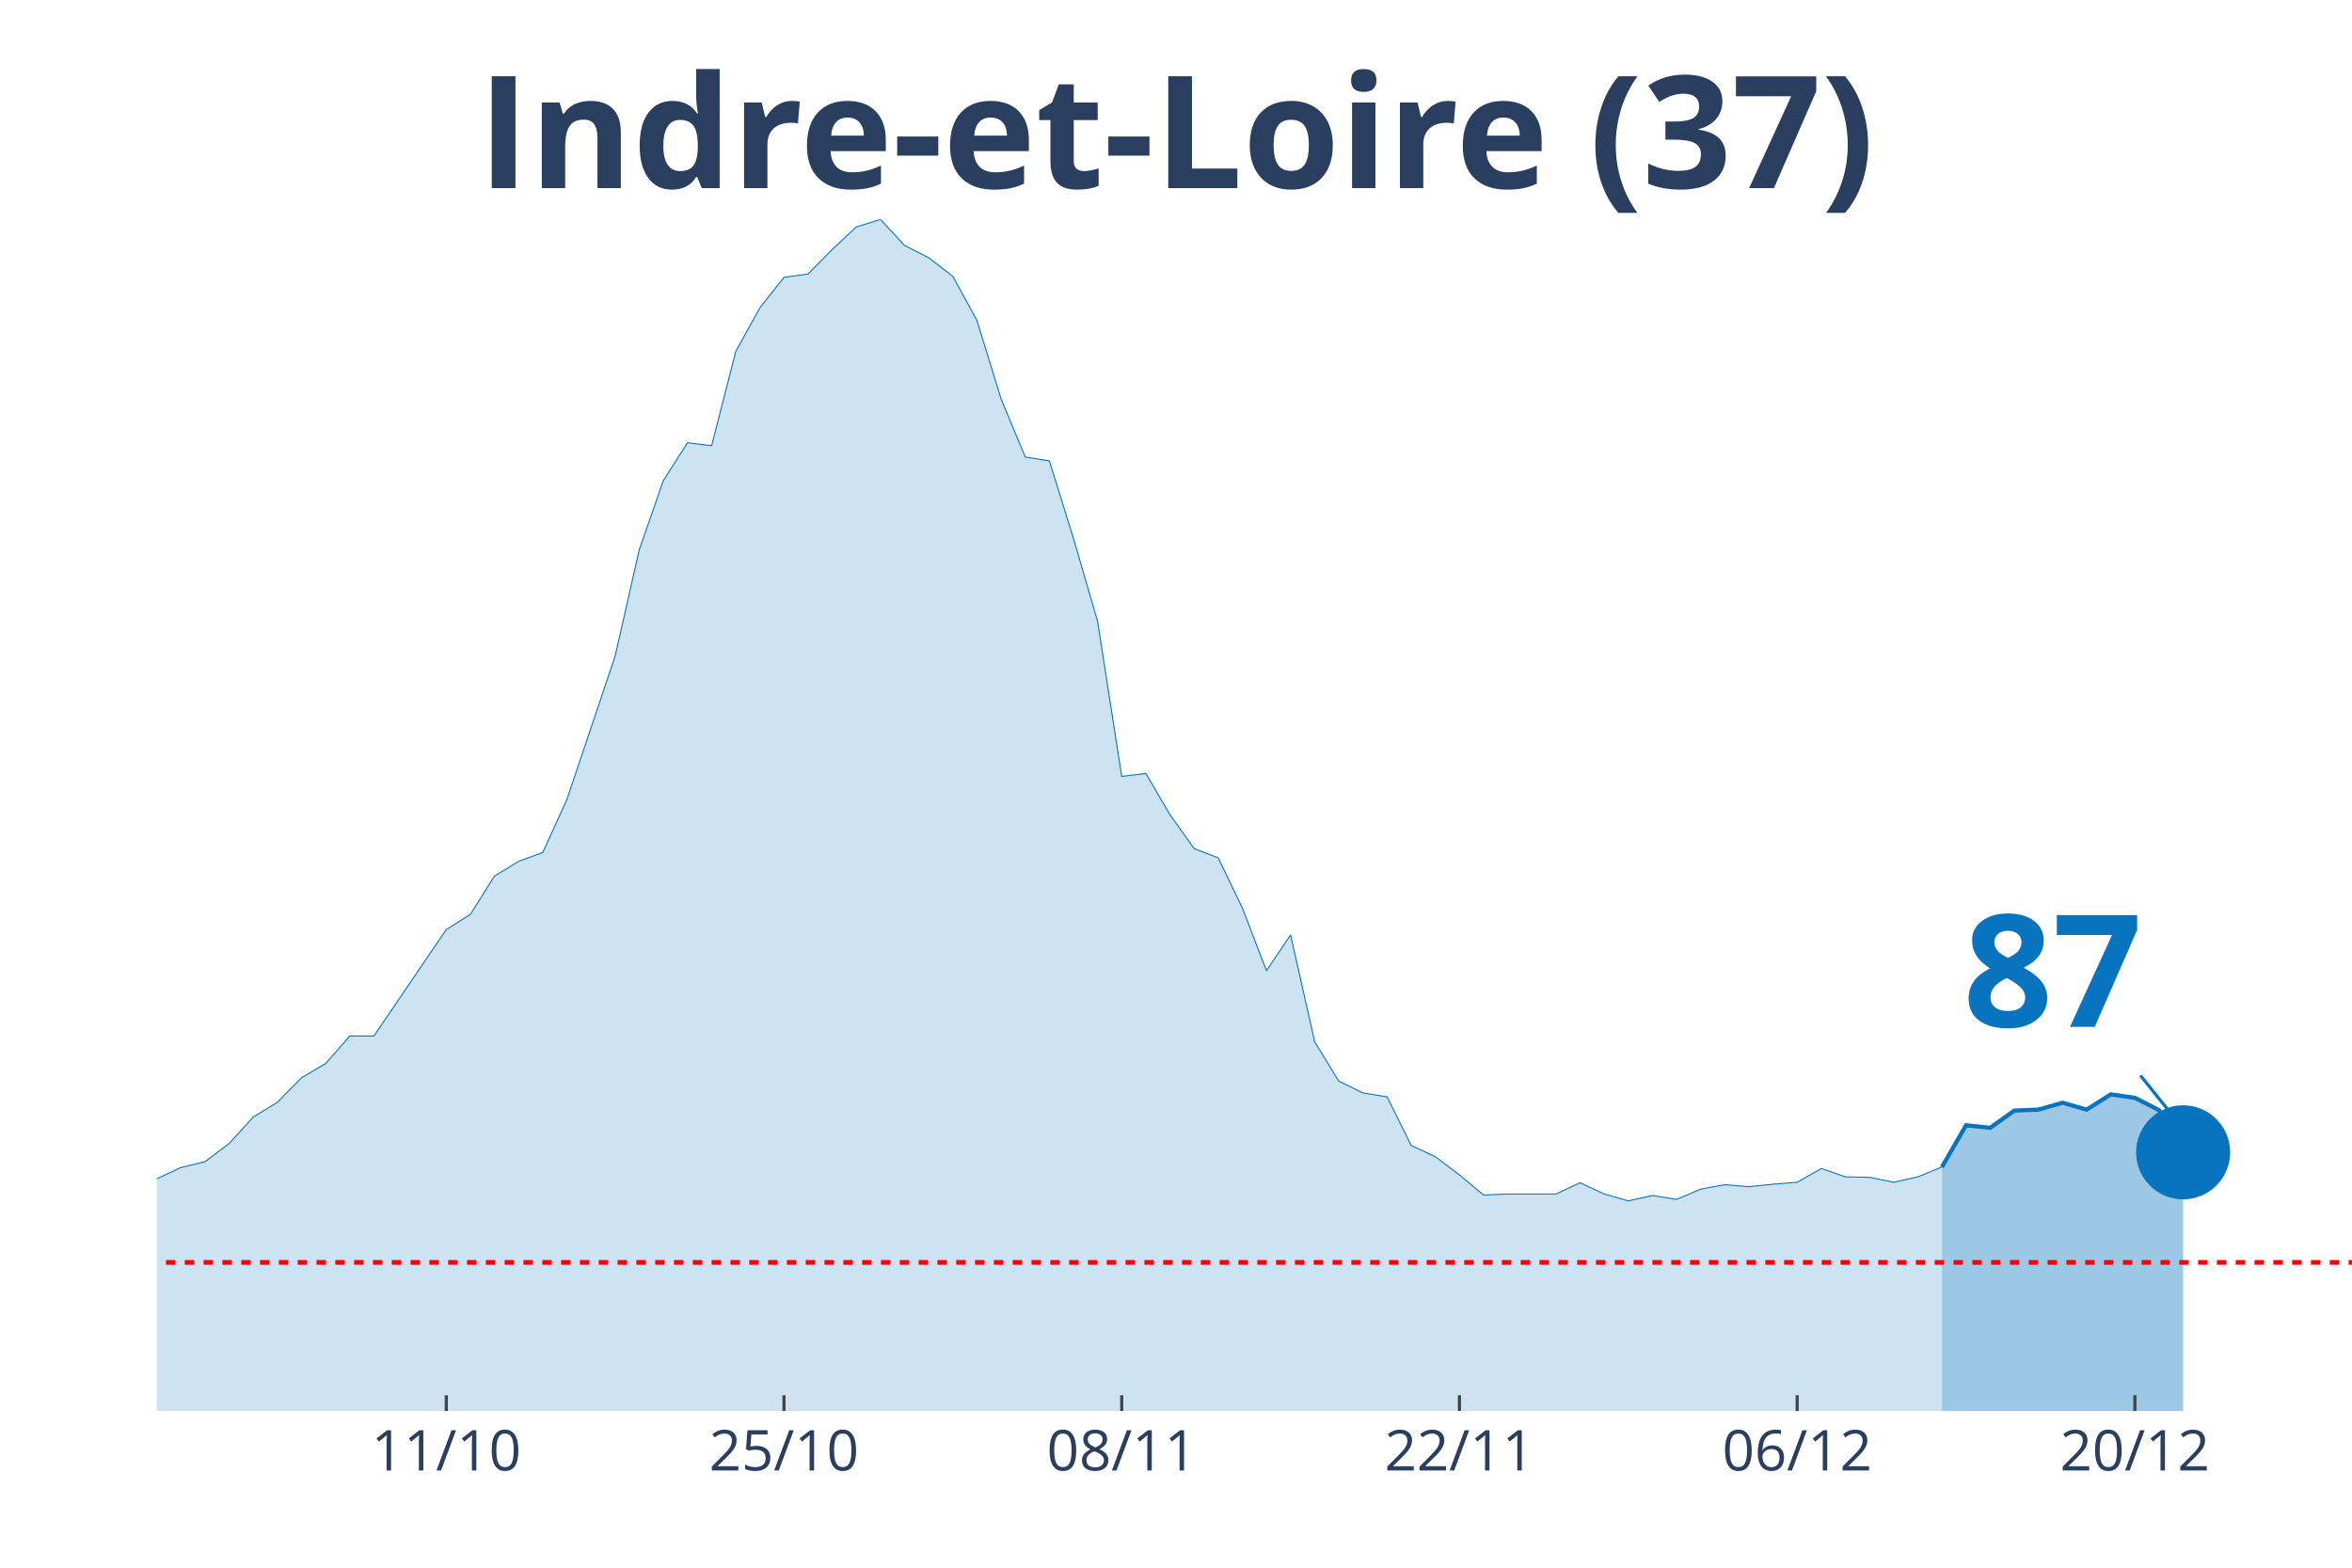
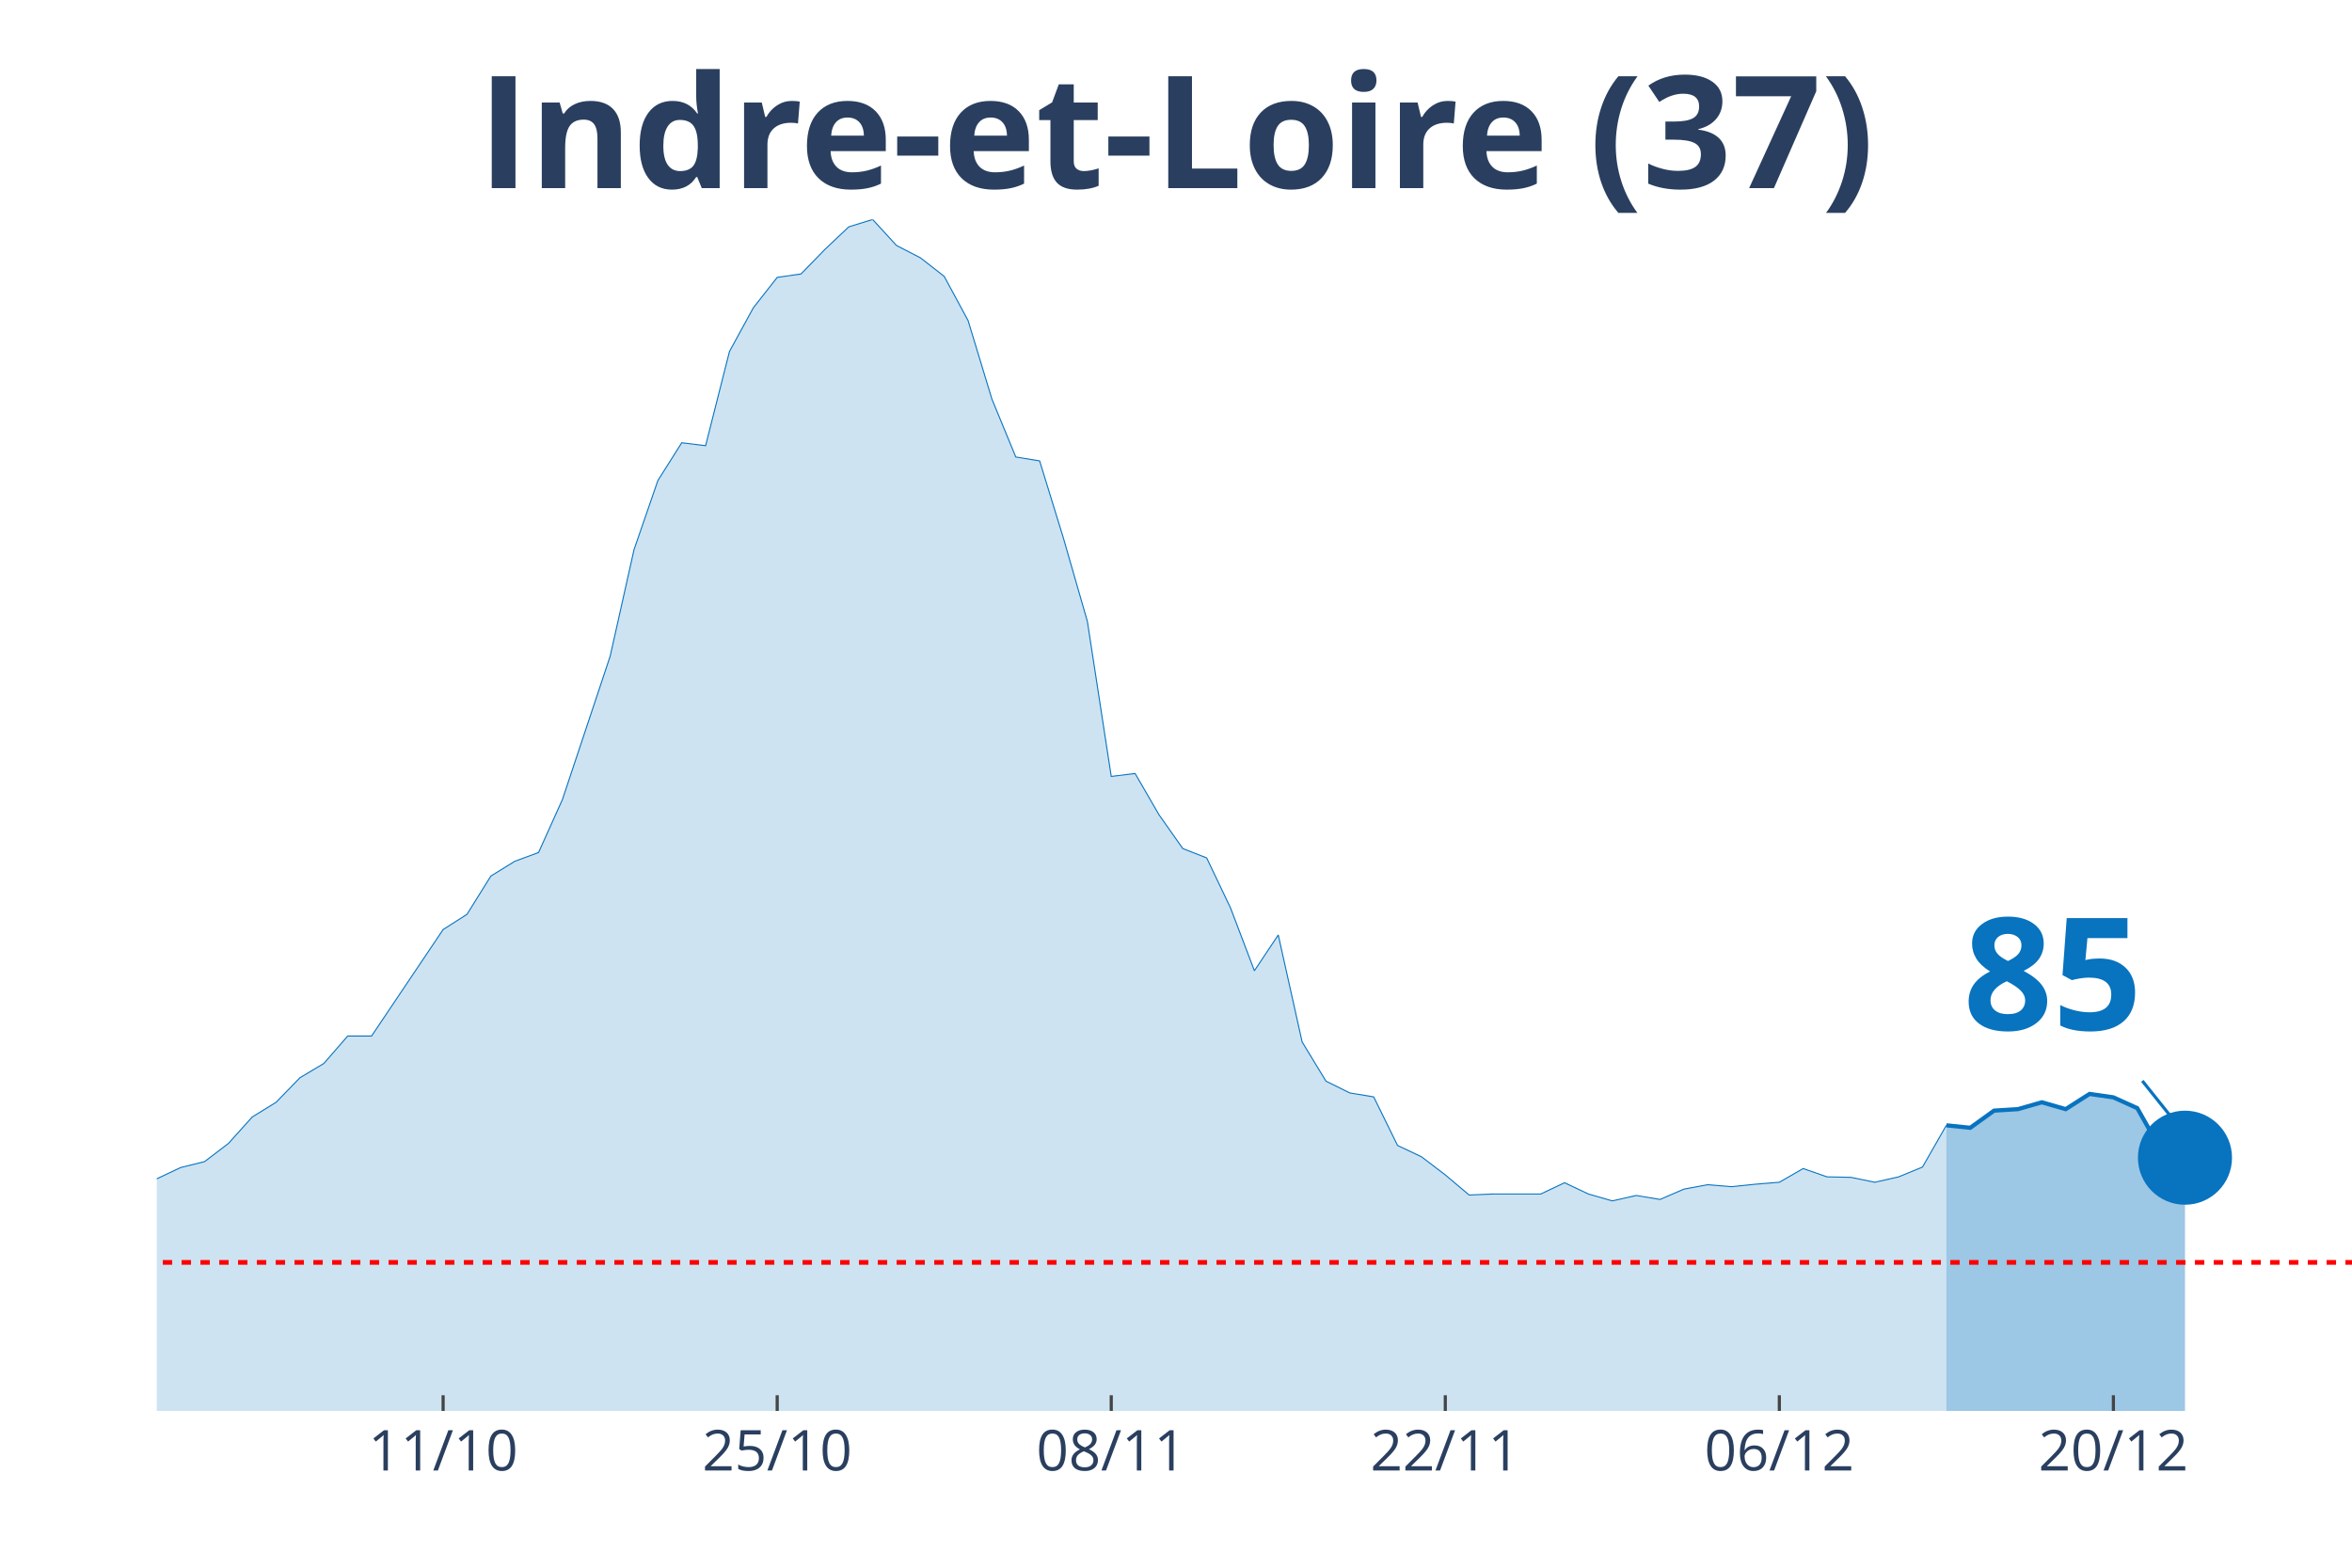
<svg xmlns="http://www.w3.org/2000/svg" class="main-svg" width="1125" height="750" style="" viewBox="0 0 750 500">
  <rect x="0" y="0" width="750" height="500" style="fill: rgb(0, 0, 0); fill-opacity: 0;" />
-   <defs id="defs-4294b5">
+   <defs id="defs-16f0a9">
    <g class="clips">
-       <clipPath id="clip4294b5xyplot" class="plotclip">
+       <clipPath id="clip16f0a9xyplot" class="plotclip">
        <rect width="700" height="380" />
      </clipPath>
-       <clipPath class="axesclip" id="clip4294b5x">
+       <clipPath class="axesclip" id="clip16f0a9x">
        <rect x="50" y="0" width="700" height="500" />
      </clipPath>
-       <clipPath class="axesclip" id="clip4294b5y">
+       <clipPath class="axesclip" id="clip16f0a9y">
        <rect x="0" y="70" width="750" height="380" />
      </clipPath>
-       <clipPath class="axesclip" id="clip4294b5xy">
+       <clipPath class="axesclip" id="clip16f0a9xy">
        <rect x="50" y="70" width="700" height="380" />
      </clipPath>
    </g>
    <g class="gradients" />
  </defs>
  <g class="bglayer">
    <rect class="bg" x="50" y="70" width="700" height="380" style="fill: rgb(0, 0, 0); fill-opacity: 0; stroke-width: 0;" />
  </g>
  <g class="layer-below">
    <g class="imagelayer" />
    <g class="shapelayer" />
  </g>
  <g class="cartesianlayer">
    <g class="subplot xy">
      <g class="layer-subplot">
        <g class="shapelayer" />
        <g class="imagelayer" />
      </g>
      <g class="gridlayer">
        <g class="x">
-           <path class="xgrid crisp" transform="translate(142.31,0)" d="M0,70v380" style="stroke: rgb(255, 255, 255); stroke-opacity: 1; stroke-width: 1px;" />
-           <path class="xgrid crisp" transform="translate(250,0)" d="M0,70v380" style="stroke: rgb(255, 255, 255); stroke-opacity: 1; stroke-width: 1px;" />
-           <path class="xgrid crisp" transform="translate(357.69,0)" d="M0,70v380" style="stroke: rgb(255, 255, 255); stroke-opacity: 1; stroke-width: 1px;" />
-           <path class="xgrid crisp" transform="translate(465.38,0)" d="M0,70v380" style="stroke: rgb(255, 255, 255); stroke-opacity: 1; stroke-width: 1px;" />
-           <path class="xgrid crisp" transform="translate(573.08,0)" d="M0,70v380" style="stroke: rgb(255, 255, 255); stroke-opacity: 1; stroke-width: 1px;" />
-           <path class="xgrid crisp" transform="translate(680.77,0)" d="M0,70v380" style="stroke: rgb(255, 255, 255); stroke-opacity: 1; stroke-width: 1px;" />
+           <path class="xgrid crisp" transform="translate(141.3,0)" d="M0,70v380" style="stroke: rgb(255, 255, 255); stroke-opacity: 1; stroke-width: 1px;" />
+           <path class="xgrid crisp" transform="translate(247.83,0)" d="M0,70v380" style="stroke: rgb(255, 255, 255); stroke-opacity: 1; stroke-width: 1px;" />
+           <path class="xgrid crisp" transform="translate(354.35,0)" d="M0,70v380" style="stroke: rgb(255, 255, 255); stroke-opacity: 1; stroke-width: 1px;" />
+           <path class="xgrid crisp" transform="translate(460.87,0)" d="M0,70v380" style="stroke: rgb(255, 255, 255); stroke-opacity: 1; stroke-width: 1px;" />
+           <path class="xgrid crisp" transform="translate(567.39,0)" d="M0,70v380" style="stroke: rgb(255, 255, 255); stroke-opacity: 1; stroke-width: 1px;" />
+           <path class="xgrid crisp" transform="translate(673.91,0)" d="M0,70v380" style="stroke: rgb(255, 255, 255); stroke-opacity: 1; stroke-width: 1px;" />
        </g>
        <g class="y" />
      </g>
      <g class="zerolinelayer" />
      <path class="xlines-below" />
      <path class="ylines-below" />
      <g class="overlines-below" />
      <g class="xaxislayer-below" />
      <g class="yaxislayer-below" />
      <g class="overaxes-below" />
-       <g class="plot" transform="translate(50, 70)" clip-path="url('#clip4294b5xyplot')">
+       <g class="plot" transform="translate(50, 70)" clip-path="url('#clip16f0a9xyplot')">
        <g class="scatterlayer mlayer">
-           <g class="trace scatter tracebfc084" style="stroke-miterlimit: 2;">
+           <g class="trace scatter tracec99758" style="stroke-miterlimit: 2;">
            <g class="fills">
              <g>
-                 <path class="js-fill" d="M569.23,380L-1046.15,380L-1046.15,373.27L-1000,374.05L-992.31,374.99L-946.15,377.81L-938.46,378.12L-607.69,378.59L-600,378.12L-453.85,371.71L-446.15,372.64L-392.31,370.77L-384.62,369.67L-369.23,366.54L-361.54,365.91L-330.77,354.33L-323.08,354.8L-307.69,352.77L-300,353.39L-292.31,353.71L-284.62,349.64L-276.92,351.05L-269.23,348.54L-230.77,341.66L-223.08,339.31L-215.38,335.55L-207.69,335.55L-192.31,332.58L-184.62,327.1L-153.85,314.42L-146.15,313.95L-138.46,304.09L-130.77,302.22L-115.38,291.26L-107.69,291.57L-92.31,292.2L-84.62,290.63L-76.92,289.54L-69.23,295.02L-61.54,303.31L-53.85,305.5L-46.15,308.95L-38.46,309.88L-23.08,318.34L-15.38,317.71L0,305.97L7.69,302.37L15.38,300.49L23.08,294.7L30.77,286.25L38.46,281.56L46.15,273.73L53.85,269.19L61.54,260.43L69.23,260.43L92.31,226.47L100,221.61L107.69,209.41L115.38,204.71L123.08,201.89L130.77,184.99L146.15,139.29L153.85,105.33L161.54,83.26L169.23,71.21L176.92,72.15L184.62,42.1L192.31,28.17L200,18.47L207.69,17.37L215.38,9.55L223.08,2.35L230.77,0L238.46,8.29L246.15,12.21L253.85,18.15L261.54,32.24L269.23,57.28L276.92,75.75L284.62,77L292.31,101.73L300,128.18L307.69,177.64L315.38,176.7L323.08,189.84L330.77,200.64L338.46,203.62L346.15,219.58L353.85,239.61L361.54,228.19L369.23,262.31L376.92,274.83L384.62,278.58L392.31,279.84L400,295.33L407.69,298.93L415.38,304.72L423.08,311.14L430.77,310.82L446.15,310.82L453.85,307.22L461.54,310.82L469.23,313.01L476.92,311.29L484.62,312.55L492.31,309.26L500,307.85L507.69,308.48L515.38,307.69L523.08,307.07L530.77,302.69L538.46,305.35L546.15,305.5L553.85,307.07L561.54,305.35L569.23,302.22" style="fill: rgb(8, 115, 191); fill-opacity: 0.2; stroke-width: 0;" />
+                 <path class="js-fill" d="M570.65,380L-1034.78,380L-1034.78,373.27L-989.13,374.05L-981.52,374.99L-935.87,377.81L-928.26,378.12L-601.09,378.59L-593.48,378.12L-448.91,371.71L-441.3,372.64L-388.04,370.77L-380.43,369.67L-365.22,366.54L-357.61,365.91L-327.17,354.33L-319.57,354.8L-304.35,352.77L-296.74,353.39L-289.13,353.71L-281.52,349.64L-273.91,351.05L-266.3,348.54L-228.26,341.66L-220.65,339.31L-213.04,335.55L-205.43,335.55L-190.22,332.58L-182.61,327.1L-152.17,314.42L-144.57,313.95L-136.96,304.09L-129.35,302.22L-114.13,291.26L-106.52,291.57L-91.3,292.2L-83.7,290.63L-76.09,289.54L-68.48,295.02L-60.87,303.31L-53.26,305.5L-45.65,308.95L-38.04,309.88L-22.83,318.34L-15.22,317.71L0,305.97L7.61,302.37L15.22,300.49L22.83,294.7L30.43,286.25L38.04,281.56L45.65,273.73L53.26,269.19L60.87,260.43L68.48,260.43L91.3,226.47L98.91,221.61L106.52,209.41L114.13,204.71L121.74,201.89L129.35,184.99L144.57,139.29L152.17,105.33L159.78,83.26L167.39,71.21L175,72.15L182.61,42.1L190.22,28.17L197.83,18.47L205.43,17.37L213.04,9.55L220.65,2.35L228.26,0L235.87,8.29L243.48,12.21L251.09,18.15L258.7,32.24L266.3,57.28L273.91,75.75L281.52,77L289.13,101.73L296.74,128.18L304.35,177.64L311.96,176.7L319.57,189.84L327.17,200.64L334.78,203.62L342.39,219.58L350,239.61L357.61,228.19L365.22,262.31L372.83,274.83L380.43,278.58L388.04,279.84L395.65,295.33L403.26,298.93L410.87,304.72L418.48,311.14L426.09,310.82L441.3,310.82L448.91,307.22L456.52,310.82L464.13,313.01L471.74,311.29L479.35,312.55L486.96,309.26L494.57,307.85L502.17,308.48L509.78,307.69L517.39,307.07L525,302.69L532.61,305.35L540.22,305.5L547.83,307.07L555.43,305.35L563.04,302.22L570.65,288.91" style="fill: rgb(8, 115, 191); fill-opacity: 0.2; stroke-width: 0;" />
              </g>
            </g>
            <g class="errorbars" />
            <g class="lines">
-               <path class="js-line" d="M-1046.15,373.27L-1000,374.05L-992.31,374.99L-946.15,377.81L-938.46,378.12L-607.69,378.59L-600,378.12L-453.85,371.71L-446.15,372.64L-392.31,370.77L-384.62,369.67L-369.23,366.54L-361.54,365.91L-330.77,354.33L-323.08,354.8L-307.69,352.77L-300,353.39L-292.31,353.71L-284.62,349.64L-276.92,351.05L-269.23,348.54L-230.77,341.66L-223.08,339.31L-215.38,335.55L-207.69,335.55L-192.31,332.58L-184.62,327.1L-153.85,314.42L-146.15,313.95L-138.46,304.09L-130.77,302.22L-115.38,291.26L-107.69,291.57L-92.31,292.2L-84.62,290.63L-76.92,289.54L-69.23,295.02L-61.54,303.31L-53.85,305.5L-46.15,308.95L-38.46,309.88L-23.08,318.34L-15.38,317.71L0,305.97L7.69,302.37L15.38,300.49L23.08,294.7L30.77,286.25L38.46,281.56L46.15,273.73L53.85,269.19L61.54,260.43L69.23,260.43L92.31,226.47L100,221.61L107.69,209.41L115.38,204.71L123.08,201.89L130.77,184.99L146.15,139.29L153.85,105.33L161.54,83.26L169.23,71.21L176.92,72.15L184.62,42.1L192.31,28.17L200,18.47L207.69,17.37L215.38,9.55L223.08,2.35L230.77,0L238.46,8.29L246.15,12.21L253.85,18.15L261.54,32.24L269.23,57.28L276.92,75.75L284.62,77L292.31,101.73L300,128.18L307.69,177.64L315.38,176.7L323.08,189.84L330.77,200.64L338.46,203.62L346.15,219.58L353.85,239.61L361.54,228.19L369.23,262.31L376.92,274.83L384.62,278.58L392.31,279.84L400,295.33L407.69,298.93L415.38,304.72L423.08,311.14L430.77,310.82L446.15,310.82L453.85,307.22L461.54,310.82L469.23,313.01L476.92,311.29L484.62,312.55L492.31,309.26L500,307.85L507.69,308.48L515.38,307.69L523.08,307.07L530.77,302.69L538.46,305.35L546.15,305.5L553.85,307.07L561.54,305.35L569.23,302.22" style="vector-effect: non-scaling-stroke; fill: none; stroke: rgb(8, 115, 191); stroke-opacity: 1; stroke-width: 0.5px; opacity: 1;" />
+               <path class="js-line" d="M-1034.78,373.27L-989.13,374.05L-981.52,374.99L-935.87,377.81L-928.26,378.12L-601.09,378.59L-593.48,378.12L-448.91,371.71L-441.3,372.64L-388.04,370.77L-380.43,369.67L-365.22,366.54L-357.61,365.91L-327.17,354.33L-319.57,354.8L-304.35,352.77L-296.74,353.39L-289.13,353.71L-281.52,349.64L-273.91,351.05L-266.3,348.54L-228.26,341.66L-220.65,339.31L-213.04,335.55L-205.43,335.55L-190.22,332.58L-182.61,327.1L-152.17,314.42L-144.57,313.95L-136.96,304.09L-129.35,302.22L-114.13,291.26L-106.52,291.57L-91.3,292.2L-83.7,290.63L-76.09,289.54L-68.48,295.02L-60.87,303.31L-53.26,305.5L-45.65,308.95L-38.04,309.88L-22.83,318.34L-15.22,317.71L0,305.97L7.61,302.37L15.22,300.49L22.83,294.7L30.43,286.25L38.04,281.56L45.65,273.73L53.26,269.19L60.87,260.43L68.48,260.43L91.3,226.47L98.91,221.61L106.52,209.41L114.13,204.71L121.74,201.89L129.35,184.99L144.57,139.29L152.17,105.33L159.78,83.26L167.39,71.21L175,72.15L182.61,42.1L190.22,28.17L197.83,18.47L205.43,17.37L213.04,9.55L220.65,2.35L228.26,0L235.87,8.29L243.48,12.21L251.09,18.15L258.7,32.24L266.3,57.28L273.91,75.75L281.52,77L289.13,101.73L296.74,128.18L304.35,177.64L311.96,176.7L319.57,189.84L327.17,200.64L334.78,203.62L342.39,219.58L350,239.61L357.61,228.19L365.22,262.31L372.83,274.83L380.43,278.58L388.04,279.84L395.65,295.33L403.26,298.93L410.87,304.72L418.48,311.14L426.09,310.82L441.3,310.82L448.91,307.22L456.52,310.82L464.13,313.01L471.74,311.29L479.35,312.55L486.96,309.26L494.57,307.85L502.17,308.48L509.78,307.69L517.39,307.07L525,302.69L532.61,305.35L540.22,305.5L547.83,307.07L555.43,305.35L563.04,302.22L570.65,288.91" style="vector-effect: non-scaling-stroke; fill: none; stroke: rgb(8, 115, 191); stroke-opacity: 1; stroke-width: 0.5px; opacity: 1;" />
            </g>
            <g class="points" />
            <g class="text" />
          </g>
-           <g class="trace scatter trace480607" style="stroke-miterlimit: 2;">
+           <g class="trace scatter trace91a965" style="stroke-miterlimit: 2;">
            <g class="fills">
              <g>
-                 <path class="js-fill" d="M646.15,380L569.23,380L569.23,302.22L576.92,288.91L584.62,289.7L592.31,284.22L600,283.9L607.69,281.71L615.38,283.9L623.08,279.05L630.77,280.15L638.46,284.06L646.15,297.52" style="fill: rgb(8, 115, 191); fill-opacity: 0.4; stroke-width: 0;" />
+                 <path class="js-fill" d="M646.74,380L570.65,380L570.65,288.91L578.26,289.7L585.87,284.22L593.48,283.75L601.09,281.56L608.7,283.75L616.3,278.9L623.91,279.99L631.52,283.43L639.13,296.89L646.74,299.24" style="fill: rgb(8, 115, 191); fill-opacity: 0.4; stroke-width: 0;" />
              </g>
            </g>
            <g class="errorbars" />
            <g class="lines">
-               <path class="js-line" d="M569.23,302.22L576.92,288.91L584.62,289.7L592.31,284.22L600,283.9L607.69,281.71L615.38,283.9L623.08,279.05L630.77,280.15L638.46,284.06L646.15,297.52" style="vector-effect: non-scaling-stroke; fill: none; stroke: rgb(8, 115, 191); stroke-opacity: 1; stroke-width: 2px; opacity: 1;" />
+               <path class="js-line" d="M570.65,288.91L578.26,289.7L585.87,284.22L593.48,283.75L601.09,281.56L608.7,283.75L616.3,278.9L623.91,279.99L631.52,283.43L639.13,296.89L646.74,299.24" style="vector-effect: non-scaling-stroke; fill: none; stroke: rgb(8, 115, 191); stroke-opacity: 1; stroke-width: 2px; opacity: 1;" />
            </g>
            <g class="points" />
            <g class="text" />
          </g>
-           <g class="trace scatter trace1f39d0" style="stroke-miterlimit: 2; opacity: 1;">
+           <g class="trace scatter trace533581" style="stroke-miterlimit: 2; opacity: 1;">
            <g class="fills" />
            <g class="errorbars" />
            <g class="lines" />
            <g class="points">
-               <path class="point" transform="translate(646.15,297.52)" d="M15,0A15,15 0 1,1 0,-15A15,15 0 0,1 15,0Z" style="opacity: 1; stroke-width: 0px; fill: rgb(8, 115, 191); fill-opacity: 1;" />
+               <path class="point" transform="translate(646.74,299.24)" d="M15,0A15,15 0 1,1 0,-15A15,15 0 0,1 15,0Z" style="opacity: 1; stroke-width: 0px; fill: rgb(8, 115, 191); fill-opacity: 1;" />
            </g>
            <g class="text" />
          </g>
        </g>
      </g>
      <g class="overplot" />
      <path class="xlines-above crisp" style="fill: none; stroke-width: 1px; stroke: rgb(0, 0, 0); stroke-opacity: 0;" d="" />
      <path class="ylines-above crisp" style="fill: none;" d="M0,0" />
      <g class="overlines-above" />
      <g class="xaxislayer-above">
-         <path class="xtick ticks crisp" d="M0,450v-5" transform="translate(142.31,0)" style="stroke: rgb(68, 68, 68); stroke-opacity: 1; stroke-width: 1px;" />
-         <path class="xtick ticks crisp" d="M0,450v-5" transform="translate(250,0)" style="stroke: rgb(68, 68, 68); stroke-opacity: 1; stroke-width: 1px;" />
-         <path class="xtick ticks crisp" d="M0,450v-5" transform="translate(357.69,0)" style="stroke: rgb(68, 68, 68); stroke-opacity: 1; stroke-width: 1px;" />
-         <path class="xtick ticks crisp" d="M0,450v-5" transform="translate(465.38,0)" style="stroke: rgb(68, 68, 68); stroke-opacity: 1; stroke-width: 1px;" />
-         <path class="xtick ticks crisp" d="M0,450v-5" transform="translate(573.08,0)" style="stroke: rgb(68, 68, 68); stroke-opacity: 1; stroke-width: 1px;" />
-         <path class="xtick ticks crisp" d="M0,450v-5" transform="translate(680.77,0)" style="stroke: rgb(68, 68, 68); stroke-opacity: 1; stroke-width: 1px;" />
+         <path class="xtick ticks crisp" d="M0,450v-5" transform="translate(141.3,0)" style="stroke: rgb(68, 68, 68); stroke-opacity: 1; stroke-width: 1px;" />
+         <path class="xtick ticks crisp" d="M0,450v-5" transform="translate(247.83,0)" style="stroke: rgb(68, 68, 68); stroke-opacity: 1; stroke-width: 1px;" />
+         <path class="xtick ticks crisp" d="M0,450v-5" transform="translate(354.35,0)" style="stroke: rgb(68, 68, 68); stroke-opacity: 1; stroke-width: 1px;" />
+         <path class="xtick ticks crisp" d="M0,450v-5" transform="translate(460.87,0)" style="stroke: rgb(68, 68, 68); stroke-opacity: 1; stroke-width: 1px;" />
+         <path class="xtick ticks crisp" d="M0,450v-5" transform="translate(567.39,0)" style="stroke: rgb(68, 68, 68); stroke-opacity: 1; stroke-width: 1px;" />
+         <path class="xtick ticks crisp" d="M0,450v-5" transform="translate(673.91,0)" style="stroke: rgb(68, 68, 68); stroke-opacity: 1; stroke-width: 1px;" />
        <g class="xtick">
-           <text text-anchor="middle" x="0" y="469" transform="translate(142.31,0)" style="font-family: 'Open Sans', verdana, arial, sans-serif; font-size: 18px; fill: rgb(42, 63, 95); fill-opacity: 1; white-space: pre;">11/10</text>
+           <text text-anchor="middle" x="0" y="469" transform="translate(141.3,0)" style="font-family: 'Open Sans', verdana, arial, sans-serif; font-size: 18px; fill: rgb(42, 63, 95); fill-opacity: 1; white-space: pre;">11/10</text>
        </g>
        <g class="xtick">
-           <text text-anchor="middle" x="0" y="469" transform="translate(250,0)" style="font-family: 'Open Sans', verdana, arial, sans-serif; font-size: 18px; fill: rgb(42, 63, 95); fill-opacity: 1; white-space: pre;">25/10</text>
+           <text text-anchor="middle" x="0" y="469" transform="translate(247.83,0)" style="font-family: 'Open Sans', verdana, arial, sans-serif; font-size: 18px; fill: rgb(42, 63, 95); fill-opacity: 1; white-space: pre;">25/10</text>
        </g>
        <g class="xtick">
-           <text text-anchor="middle" x="0" y="469" transform="translate(357.69,0)" style="font-family: 'Open Sans', verdana, arial, sans-serif; font-size: 18px; fill: rgb(42, 63, 95); fill-opacity: 1; white-space: pre;">08/11</text>
+           <text text-anchor="middle" x="0" y="469" transform="translate(354.35,0)" style="font-family: 'Open Sans', verdana, arial, sans-serif; font-size: 18px; fill: rgb(42, 63, 95); fill-opacity: 1; white-space: pre;">08/11</text>
        </g>
        <g class="xtick">
-           <text text-anchor="middle" x="0" y="469" transform="translate(465.38,0)" style="font-family: 'Open Sans', verdana, arial, sans-serif; font-size: 18px; fill: rgb(42, 63, 95); fill-opacity: 1; white-space: pre;">22/11</text>
+           <text text-anchor="middle" x="0" y="469" transform="translate(460.87,0)" style="font-family: 'Open Sans', verdana, arial, sans-serif; font-size: 18px; fill: rgb(42, 63, 95); fill-opacity: 1; white-space: pre;">22/11</text>
        </g>
        <g class="xtick">
-           <text text-anchor="middle" x="0" y="469" transform="translate(573.08,0)" style="font-family: 'Open Sans', verdana, arial, sans-serif; font-size: 18px; fill: rgb(42, 63, 95); fill-opacity: 1; white-space: pre;">06/12</text>
+           <text text-anchor="middle" x="0" y="469" transform="translate(567.39,0)" style="font-family: 'Open Sans', verdana, arial, sans-serif; font-size: 18px; fill: rgb(42, 63, 95); fill-opacity: 1; white-space: pre;">06/12</text>
        </g>
        <g class="xtick">
-           <text text-anchor="middle" x="0" y="469" transform="translate(680.77,0)" style="font-family: 'Open Sans', verdana, arial, sans-serif; font-size: 18px; fill: rgb(42, 63, 95); fill-opacity: 1; white-space: pre;">20/12</text>
+           <text text-anchor="middle" x="0" y="469" transform="translate(673.91,0)" style="font-family: 'Open Sans', verdana, arial, sans-serif; font-size: 18px; fill: rgb(42, 63, 95); fill-opacity: 1; white-space: pre;">20/12</text>
        </g>
      </g>
      <g class="yaxislayer-above" />
      <g class="overaxes-above" />
    </g>
  </g>
  <g class="polarlayer" />
  <g class="ternarylayer" />
  <g class="geolayer" />
  <g class="funnelarealayer" />
  <g class="pielayer" />
  <g class="treemaplayer" />
  <g class="sunburstlayer" />
  <g class="glimages" />
-   <defs id="topdefs-4294b5">
+   <defs id="topdefs-16f0a9">
    <g class="clips" />
  </defs>
  <g class="layer-above">
    <g class="imagelayer" />
    <g class="shapelayer">
-       <path data-index="0" fill-rule="evenodd" d="M-4273.08,402.63L1350,402.63" clip-path="url('#clip4294b5xy')" style="opacity: 1; stroke: rgb(255, 0, 0); stroke-opacity: 1; fill: rgb(0, 0, 0); fill-opacity: 0; stroke-dasharray: 3px, 3px; stroke-width: 1.5px;" />
+       <path data-index="0" fill-rule="evenodd" d="M-4226.09,402.63L1335.87,402.63" clip-path="url('#clip16f0a9xy')" style="opacity: 1; stroke: rgb(255, 0, 0); stroke-opacity: 1; fill: rgb(0, 0, 0); fill-opacity: 0; stroke-dasharray: 3px, 3px; stroke-width: 1.5px;" />
    </g>
  </g>
  <g class="infolayer">
    <g class="g-gtitle">
      <text class="gtitle" x="375" y="25" text-anchor="middle" dy="0.7em" style="font-family: 'Open Sans', verdana, arial, sans-serif; font-size: 50px; fill: rgb(42, 63, 95); opacity: 1; font-weight: normal; white-space: pre;">
        <tspan style="font-weight:bold">Indre-et-Loire (37)</tspan>
      </text>
    </g>
    <g class="g-xtitle" />
    <g class="annotation" data-index="0" style="opacity: 1;">
-       <g class="annotation-text-g" transform="rotate(0,654.15,307.52)">
-         <g class="cursor-pointer" transform="translate(611, 272)">
+       <g class="annotation-text-g" transform="rotate(0,654.74,309.24)">
+         <g class="cursor-pointer" transform="translate(611, 273)">
          <rect class="bg" x="0.5" y="0.5" width="86" height="71" style="stroke-width: 1px; stroke: rgb(0, 0, 0); stroke-opacity: 0; fill: rgb(255, 255, 255); fill-opacity: 0.6;" />
          <text class="annotation-text" text-anchor="middle" x="43.531" y="55.5" style="font-family: 'Open Sans', verdana, arial, sans-serif; font-size: 50px; fill: rgb(8, 115, 191); fill-opacity: 1; white-space: pre;">
-             <tspan style="font-weight:bold">87 </tspan>
+             <tspan style="font-weight:bold">85 </tspan>
          </text>
        </g>
      </g>
      <g class="annotation-arrow-g" style="opacity: 1;">
-         <path d="M682.55,343.02L694.15,357.52" style="stroke-width: 1px; stroke: rgb(8, 115, 191); stroke-opacity: 1; stroke-dasharray: 0px, 0px, 18.569px, 18.569px;" />
+         <path d="M683.14,344.74L694.74,359.24" style="stroke-width: 1px; stroke: rgb(8, 115, 191); stroke-opacity: 1; stroke-dasharray: 0px, 0px, 18.569px, 18.569px;" />
      </g>
    </g>
  </g>
</svg>
